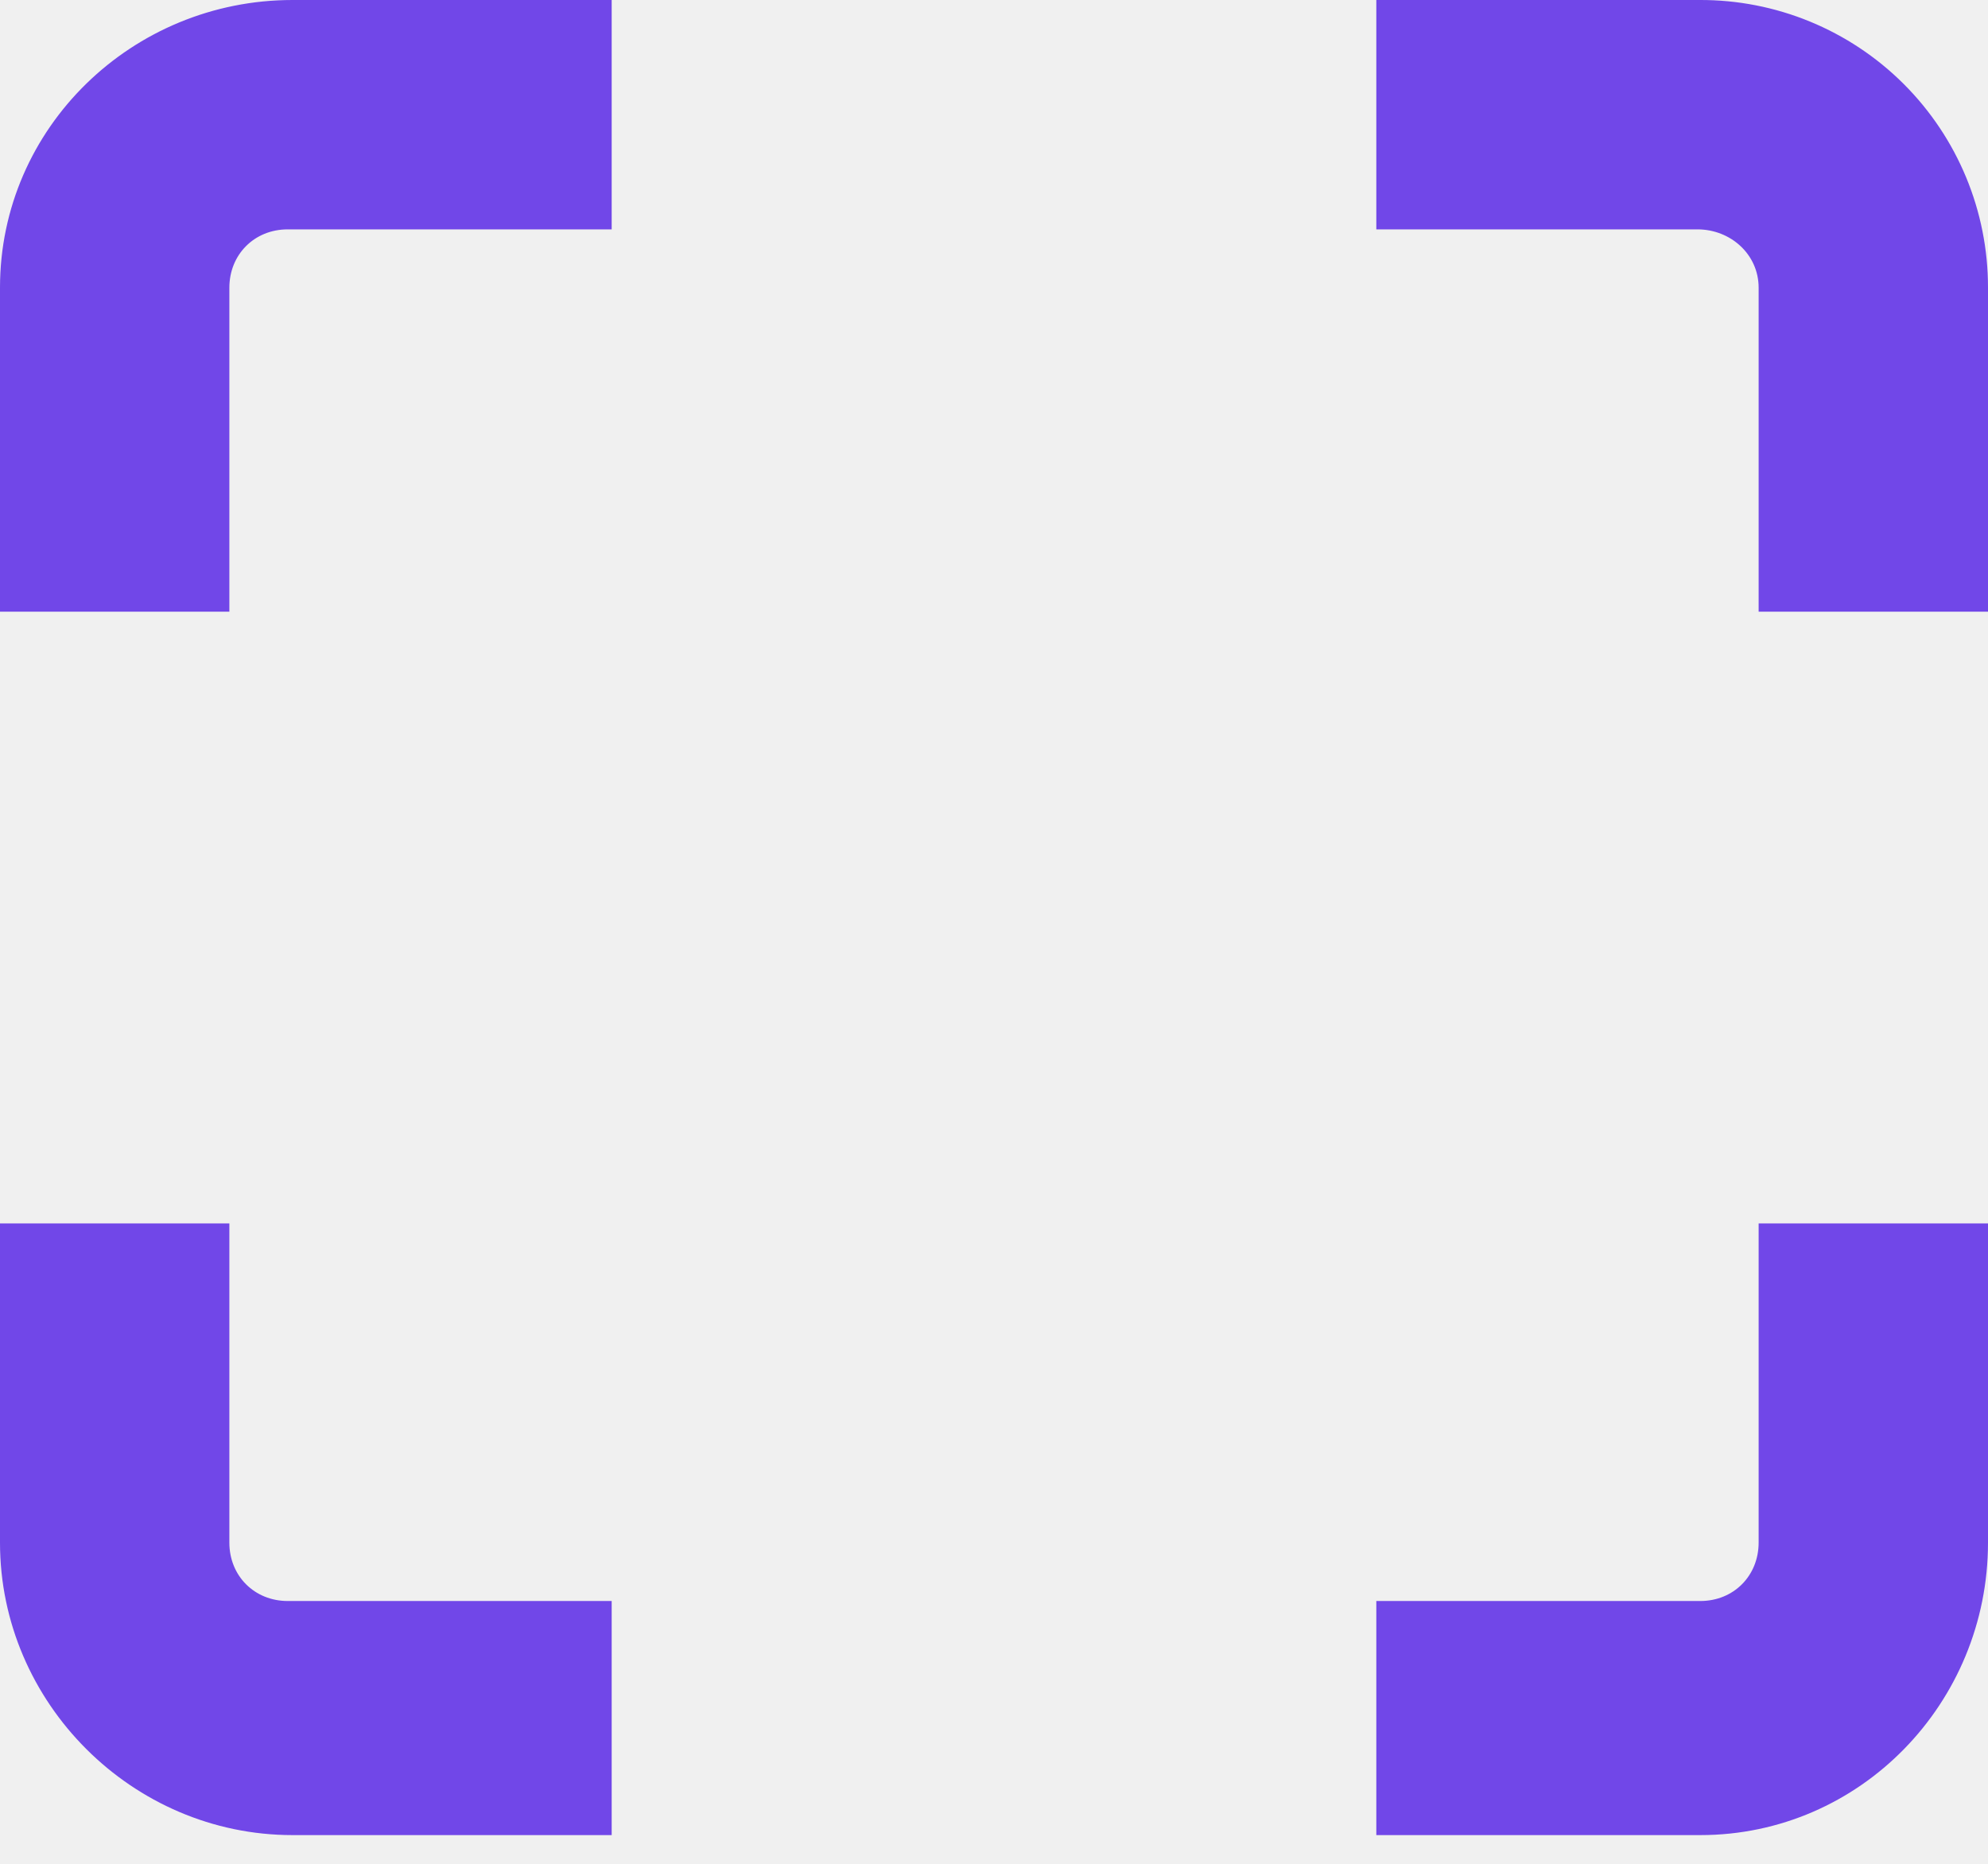
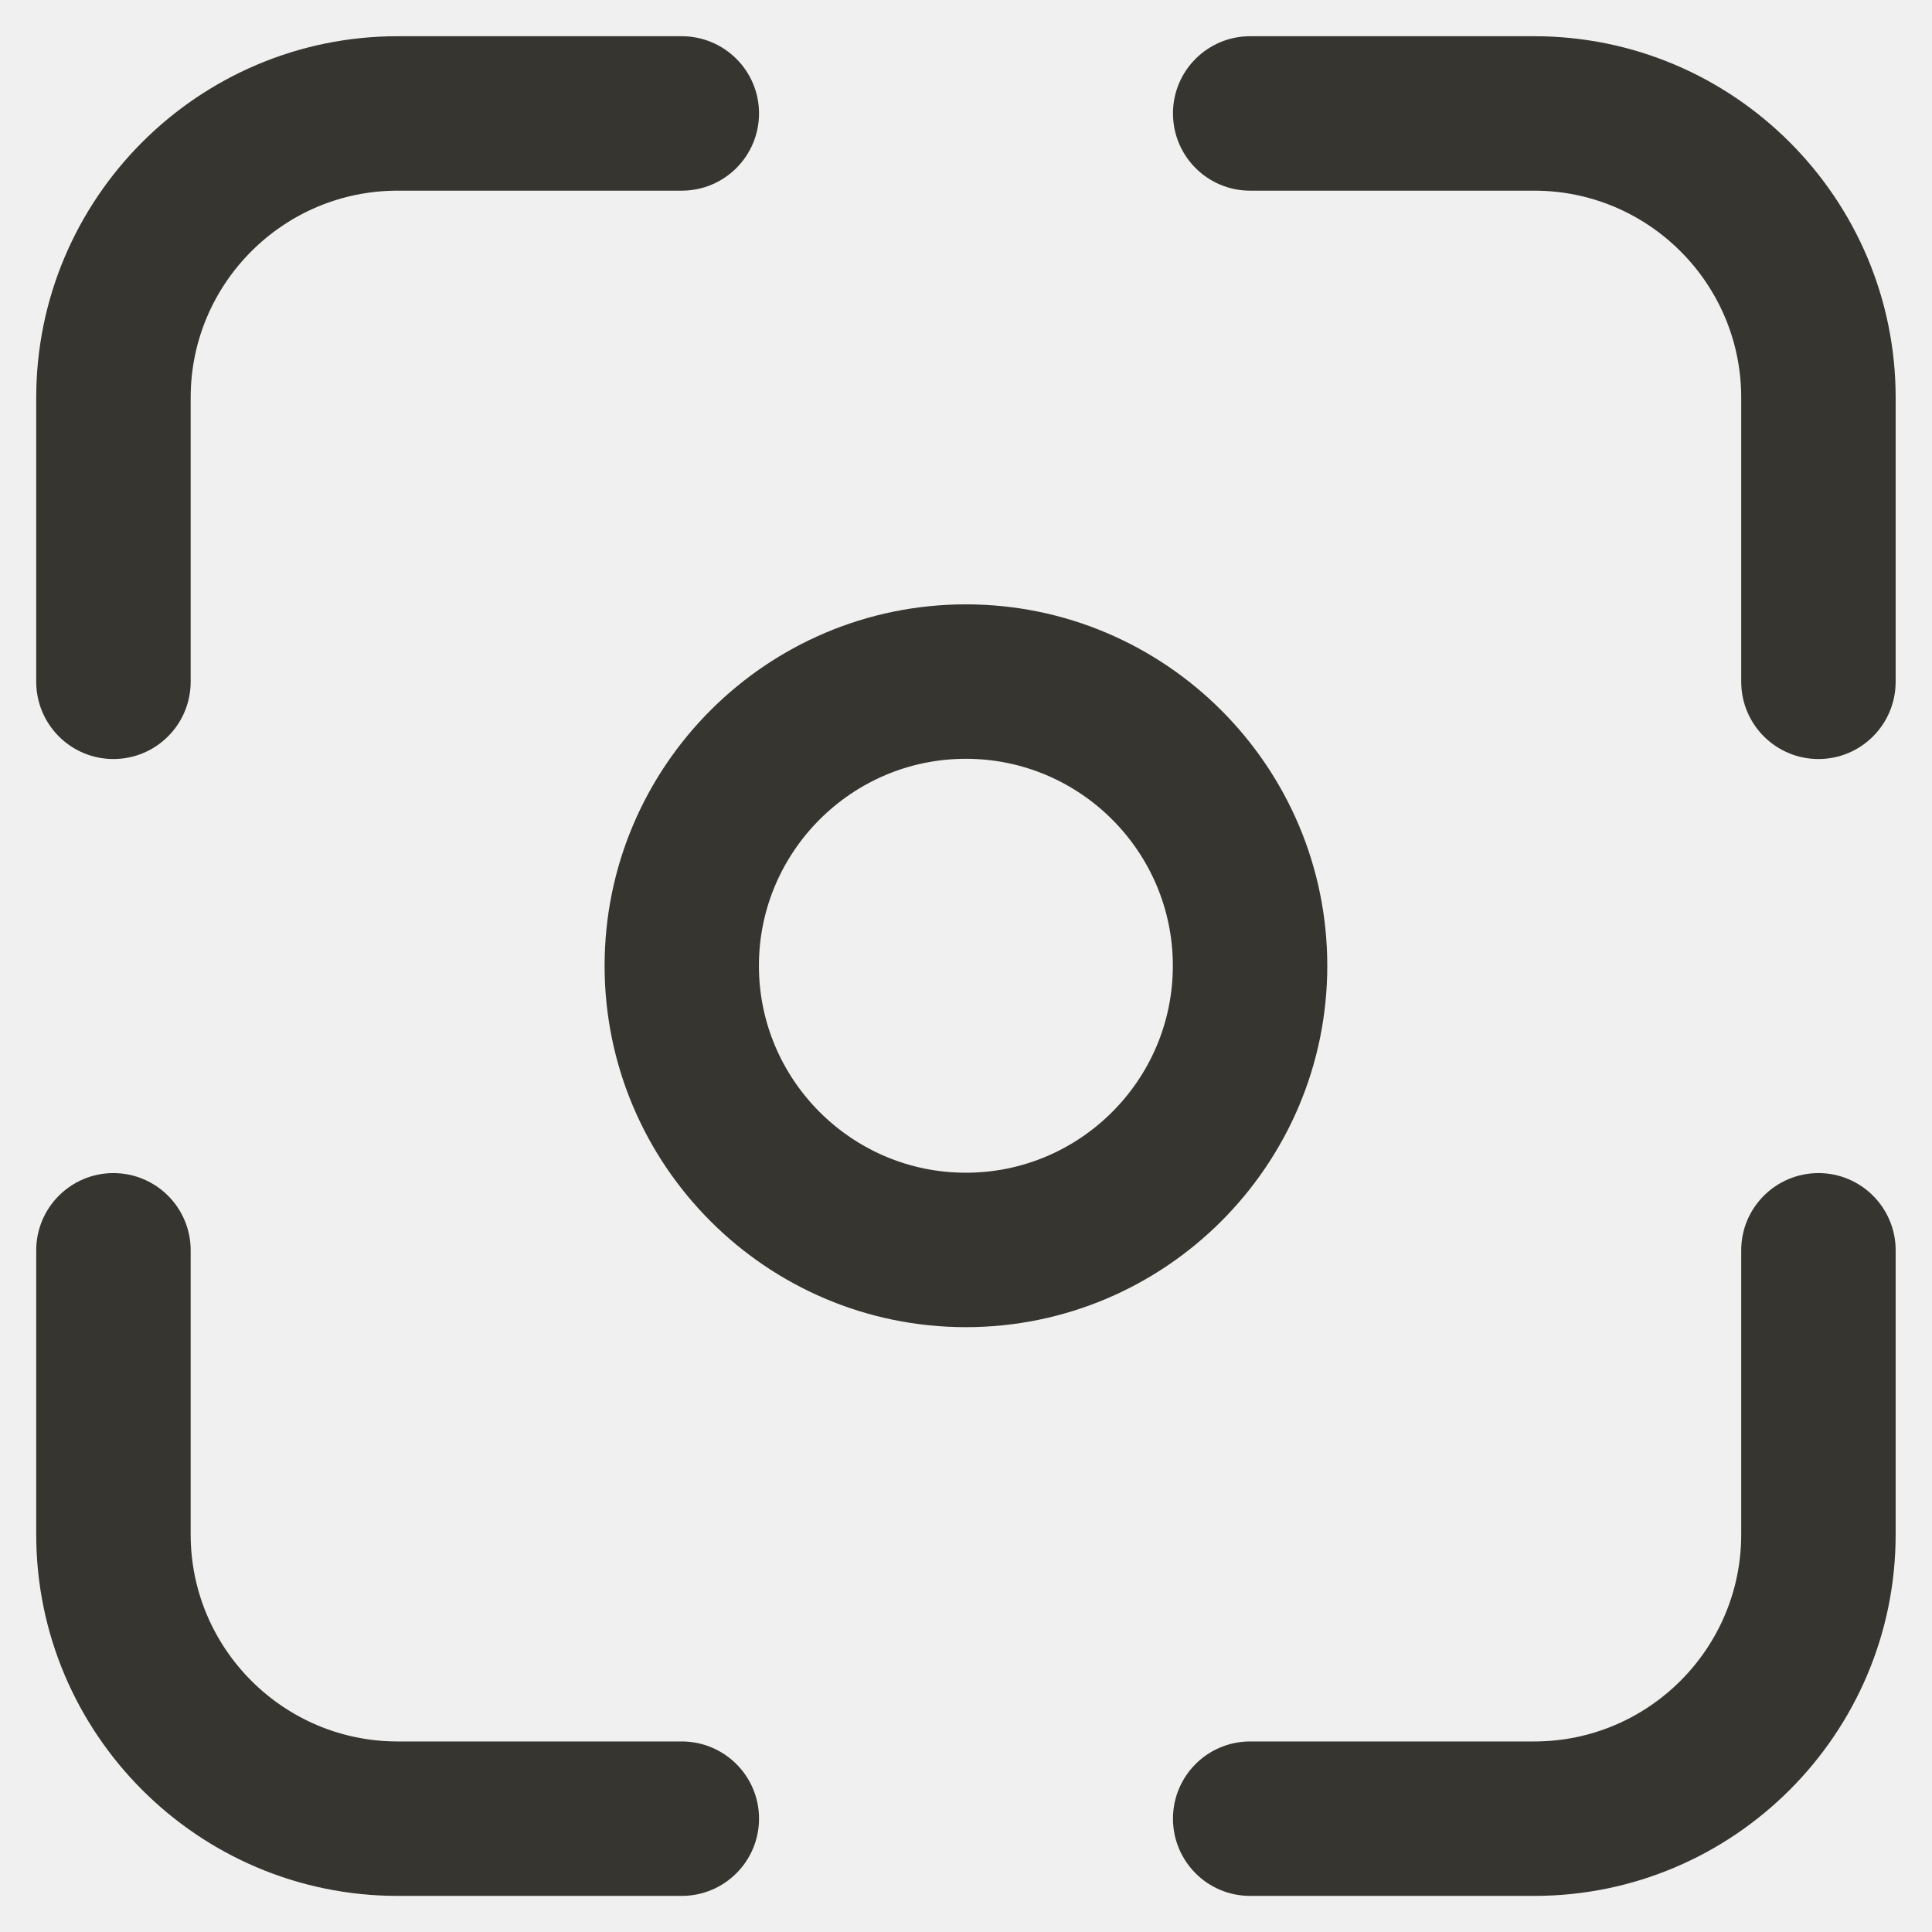
- <svg xmlns="http://www.w3.org/2000/svg" viewBox="0 0 32 30">
-   <path d="M3.692 4.63c0-.53.4-.938.939-.938h5.215V0H4.708C2.13 0 0 2.054 0 4.63v5.216h3.692V4.631zM27.354 0h-5.2v3.692h5.17c.53 0 .984.4.984.939v5.215H32V4.631A4.624 4.624 0 0027.354 0zm.954 24.83c0 .532-.4.94-.939.94h-5.215v3.768h5.215c2.577 0 4.631-2.13 4.631-4.707v-5.139h-3.692v5.139zm-23.677.94c-.531 0-.939-.4-.939-.94v-5.138H0v5.139c0 2.577 2.13 4.707 4.708 4.707h5.138V25.77H4.631z" fill="#7147E8" />
+ <svg xmlns="http://www.w3.org/2000/svg" width="16" height="16" viewBox="0 0 16 16" fill="none">
+   <g clip-path="url(#clip0_15647_20594)">
+     <path d="M0.939 6.086C0.697 6.086 0.5 5.889 0.5 5.646V3.293C0.5 1.753 1.753 0.5 3.293 0.5H5.646C5.889 0.5 6.086 0.697 6.086 0.939C6.086 1.182 5.889 1.379 5.646 1.379H3.293C2.237 1.379 1.379 2.237 1.379 3.293V5.646C1.379 5.889 1.182 6.086 0.939 6.086Z" fill="#37352F" stroke="#37352F" stroke-width="0.4" />
+     <path d="M5.646 15.501H3.293C1.753 15.501 0.5 14.248 0.5 12.708V10.354C0.5 10.112 0.697 9.915 0.939 9.915C1.182 9.915 1.379 10.112 1.379 10.354V12.708C1.379 13.763 2.237 14.622 3.293 14.622H5.646C5.889 14.622 6.086 14.819 6.086 15.061C6.086 15.304 5.889 15.501 5.646 15.501Z" fill="#37352F" stroke="#37352F" stroke-width="0.4" />
+     <path d="M15.06 6.086C14.817 6.086 14.62 5.889 14.62 5.646V3.293C14.62 2.237 13.762 1.379 12.706 1.379H10.353C10.11 1.379 9.914 1.182 9.914 0.939C9.914 0.697 10.11 0.5 10.353 0.5H12.706C14.246 0.5 15.499 1.753 15.499 3.293V5.646C15.499 5.889 15.302 6.086 15.06 6.086Z" fill="#37352F" stroke="#37352F" stroke-width="0.4" />
+     <path d="M12.706 15.501H10.353C10.11 15.501 9.914 15.304 9.914 15.061C9.914 14.819 10.11 14.622 10.353 14.622H12.706C13.762 14.622 14.62 13.763 14.62 12.708V10.354C14.62 10.112 14.817 9.915 15.06 9.915C15.302 9.915 15.499 10.112 15.499 10.354V12.708C15.499 14.248 14.246 15.501 12.706 15.501Z" fill="#37352F" stroke="#37352F" stroke-width="0.4" />
+     <path d="M7.999 10.791C6.459 10.791 5.207 9.538 5.207 7.998C5.207 6.458 6.459 5.205 7.999 5.205C9.539 5.205 10.792 6.458 10.792 7.998C10.792 9.538 9.539 10.791 7.999 10.791ZM7.999 6.084C6.944 6.084 6.085 6.943 6.085 7.998C6.085 9.053 6.944 9.912 7.999 9.912C9.055 9.912 9.913 9.053 9.913 7.998C9.913 6.943 9.055 6.084 7.999 6.084Z" fill="#37352F" stroke="#37352F" stroke-width="0.4" />
+   </g>
+   <defs>
+     <clipPath id="clip0_15647_20594">
+       <rect width="16" height="16" fill="white" />
+     </clipPath>
+   </defs>
</svg>
